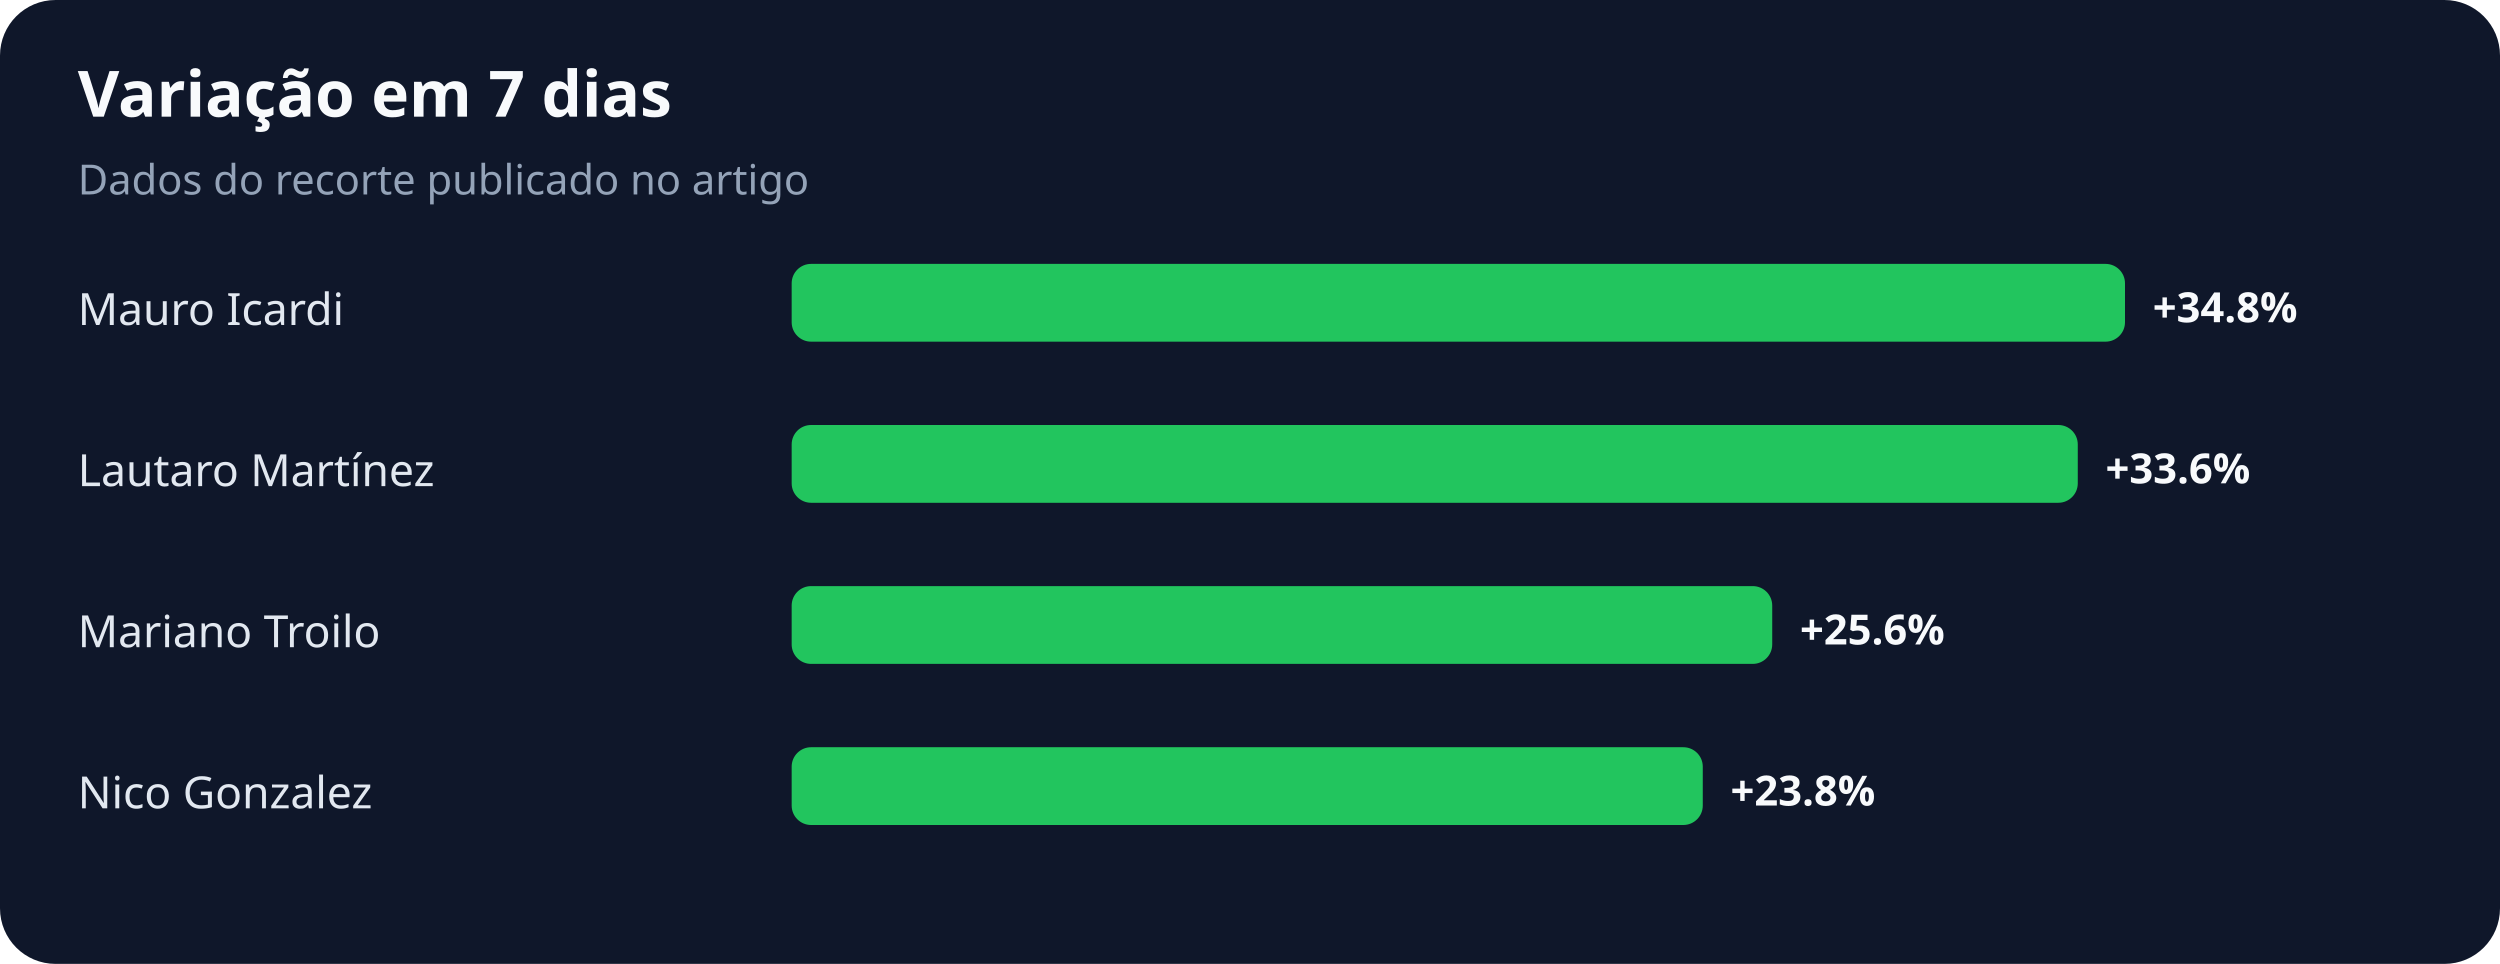
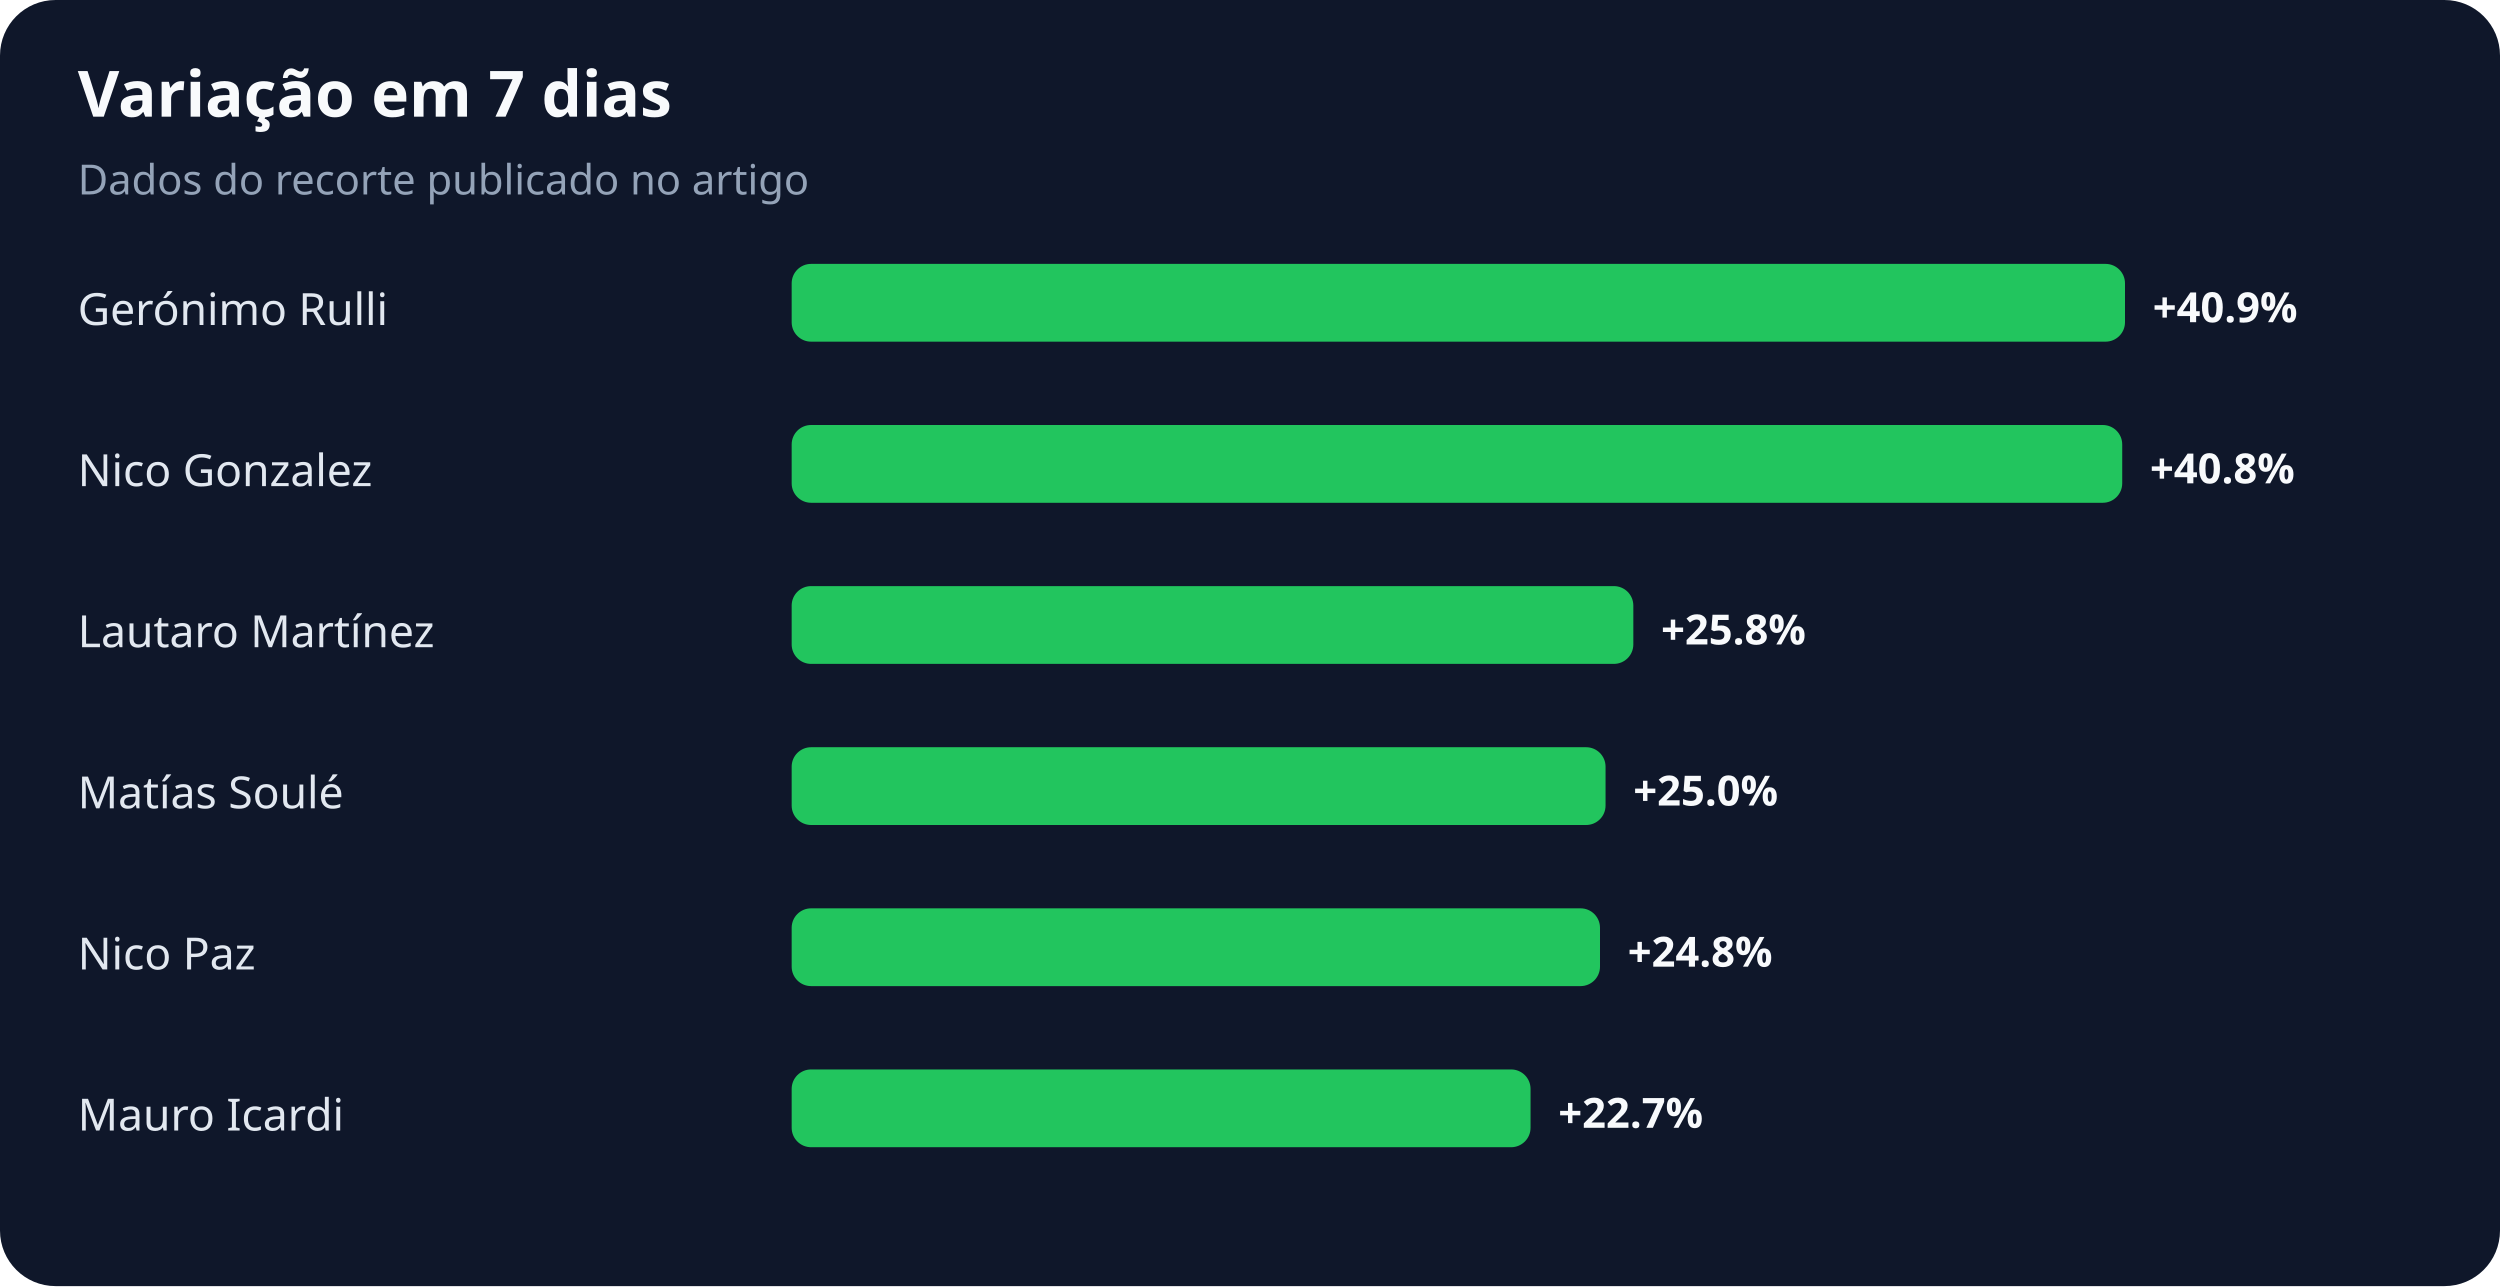
- <svg xmlns="http://www.w3.org/2000/svg" width="900" height="347" viewBox="0 0 900 347" role="img" aria-labelledby="title desc">
+ <svg xmlns="http://www.w3.org/2000/svg" width="900" height="463" viewBox="0 0 900 463" role="img" aria-labelledby="title desc">
  <rect width="100%" height="100%" rx="20" fill="#0f172a" />
  <text x="28" y="42" fill="#f8fafc" font-family="system-ui,sans-serif" font-size="23" font-weight="700">Variação em 7 dias</text>
  <text x="28" y="70" fill="#94a3b8" font-family="system-ui,sans-serif" font-size="15">Dados do recorte publicado no artigo</text>
-   <text x="28" y="117" fill="#e2e8f0" font-family="system-ui,sans-serif" font-size="16">Mauro Icardi</text>
+   <text x="28" y="117" fill="#e2e8f0" font-family="system-ui,sans-serif" font-size="16">Gerónimo Rulli</text>
  <rect x="285" y="95" width="480" height="28" rx="7" fill="#22c55e" />
-   <text x="775" y="116" fill="#f8fafc" font-family="system-ui,sans-serif" font-size="15" font-weight="700">+34.8%</text>
-   <text x="28" y="175" fill="#e2e8f0" font-family="system-ui,sans-serif" font-size="16">Lautaro Martínez</text>
-   <rect x="285" y="153" width="463" height="28" rx="7" fill="#22c55e" />
-   <text x="758" y="174" fill="#f8fafc" font-family="system-ui,sans-serif" font-size="15" font-weight="700">+33.6%</text>
-   <text x="28" y="233" fill="#e2e8f0" font-family="system-ui,sans-serif" font-size="16">Mariano Troilo</text>
-   <rect x="285" y="211" width="353" height="28" rx="7" fill="#22c55e" />
-   <text x="648" y="232" fill="#f8fafc" font-family="system-ui,sans-serif" font-size="15" font-weight="700">+25.6%</text>
-   <text x="28" y="291" fill="#e2e8f0" font-family="system-ui,sans-serif" font-size="16">Nico Gonzalez</text>
-   <rect x="285" y="269" width="328" height="28" rx="7" fill="#22c55e" />
-   <text x="623" y="290" fill="#f8fafc" font-family="system-ui,sans-serif" font-size="15" font-weight="700">+23.8%</text>
+   <text x="775" y="116" fill="#f8fafc" font-family="system-ui,sans-serif" font-size="15" font-weight="700">+40.9%</text>
+   <text x="28" y="175" fill="#e2e8f0" font-family="system-ui,sans-serif" font-size="16">Nico Gonzalez</text>
+   <rect x="285" y="153" width="479" height="28" rx="7" fill="#22c55e" />
+   <text x="774" y="174" fill="#f8fafc" font-family="system-ui,sans-serif" font-size="15" font-weight="700">+40.8%</text>
+   <text x="28" y="233" fill="#e2e8f0" font-family="system-ui,sans-serif" font-size="16">Lautaro Martínez</text>
+   <rect x="285" y="211" width="303" height="28" rx="7" fill="#22c55e" />
+   <text x="598" y="232" fill="#f8fafc" font-family="system-ui,sans-serif" font-size="15" font-weight="700">+25.8%</text>
+   <text x="28" y="291" fill="#e2e8f0" font-family="system-ui,sans-serif" font-size="16">Matías Soulé</text>
+   <rect x="285" y="269" width="293" height="28" rx="7" fill="#22c55e" />
+   <text x="588" y="290" fill="#f8fafc" font-family="system-ui,sans-serif" font-size="15" font-weight="700">+25.0%</text>
+   <text x="28" y="349" fill="#e2e8f0" font-family="system-ui,sans-serif" font-size="16">Nico Paz</text>
+   <rect x="285" y="327" width="291" height="28" rx="7" fill="#22c55e" />
+   <text x="586" y="348" fill="#f8fafc" font-family="system-ui,sans-serif" font-size="15" font-weight="700">+24.8%</text>
+   <text x="28" y="407" fill="#e2e8f0" font-family="system-ui,sans-serif" font-size="16">Mauro Icardi</text>
+   <rect x="285" y="385" width="266" height="28" rx="7" fill="#22c55e" />
+   <text x="561" y="406" fill="#f8fafc" font-family="system-ui,sans-serif" font-size="15" font-weight="700">+22.7%</text>
</svg>
